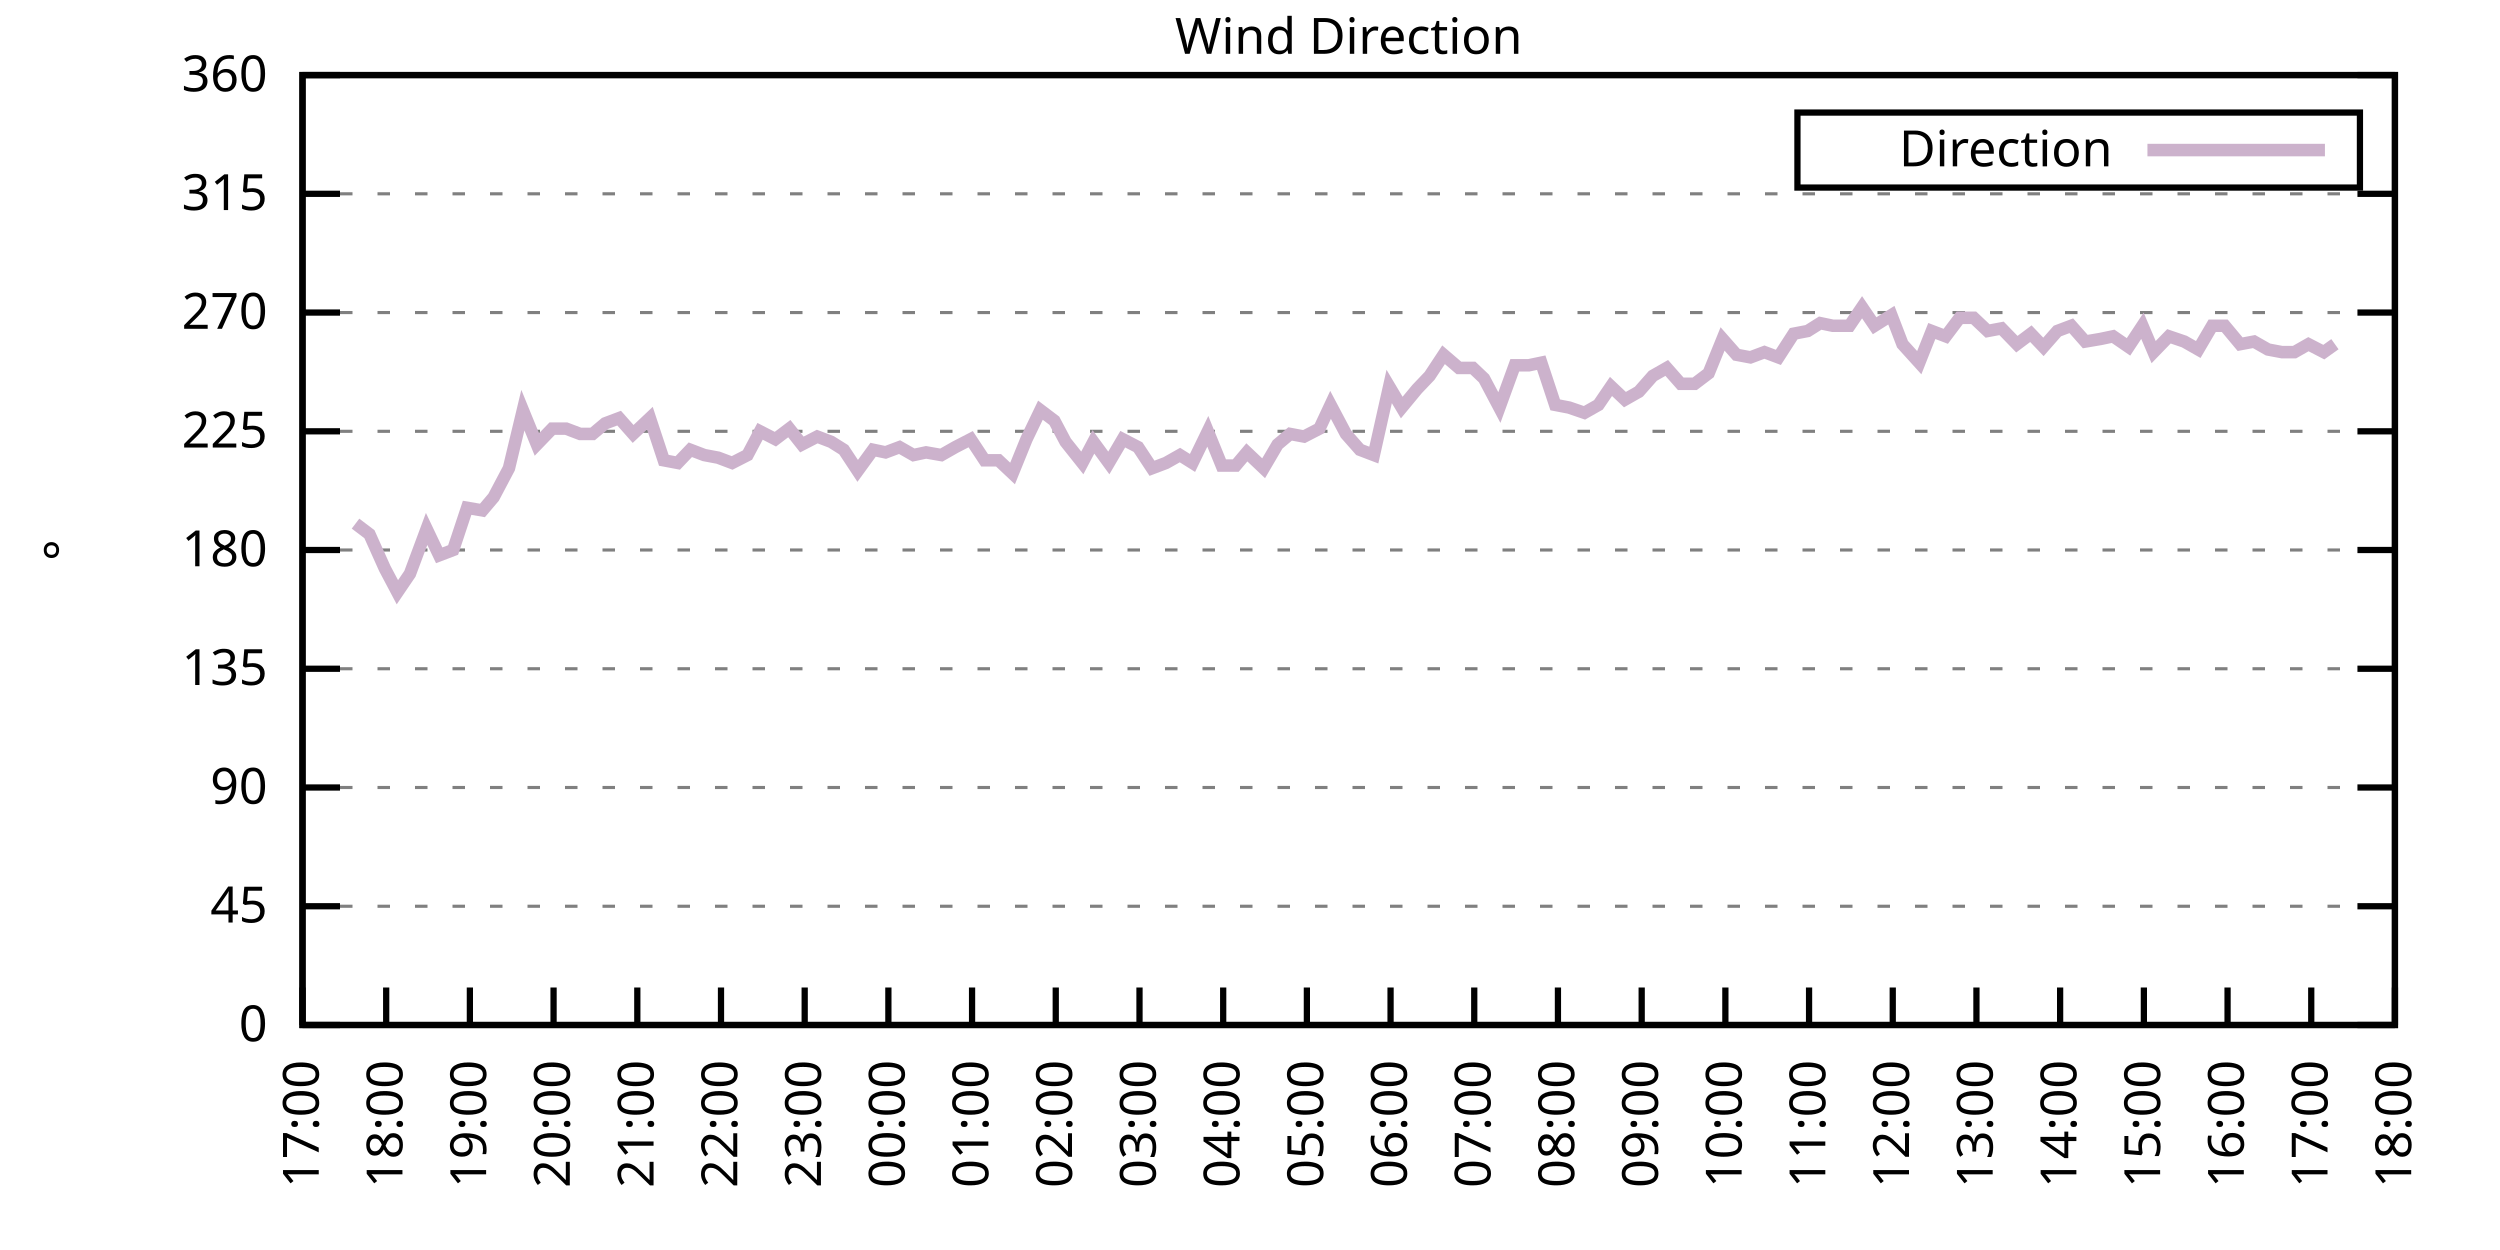
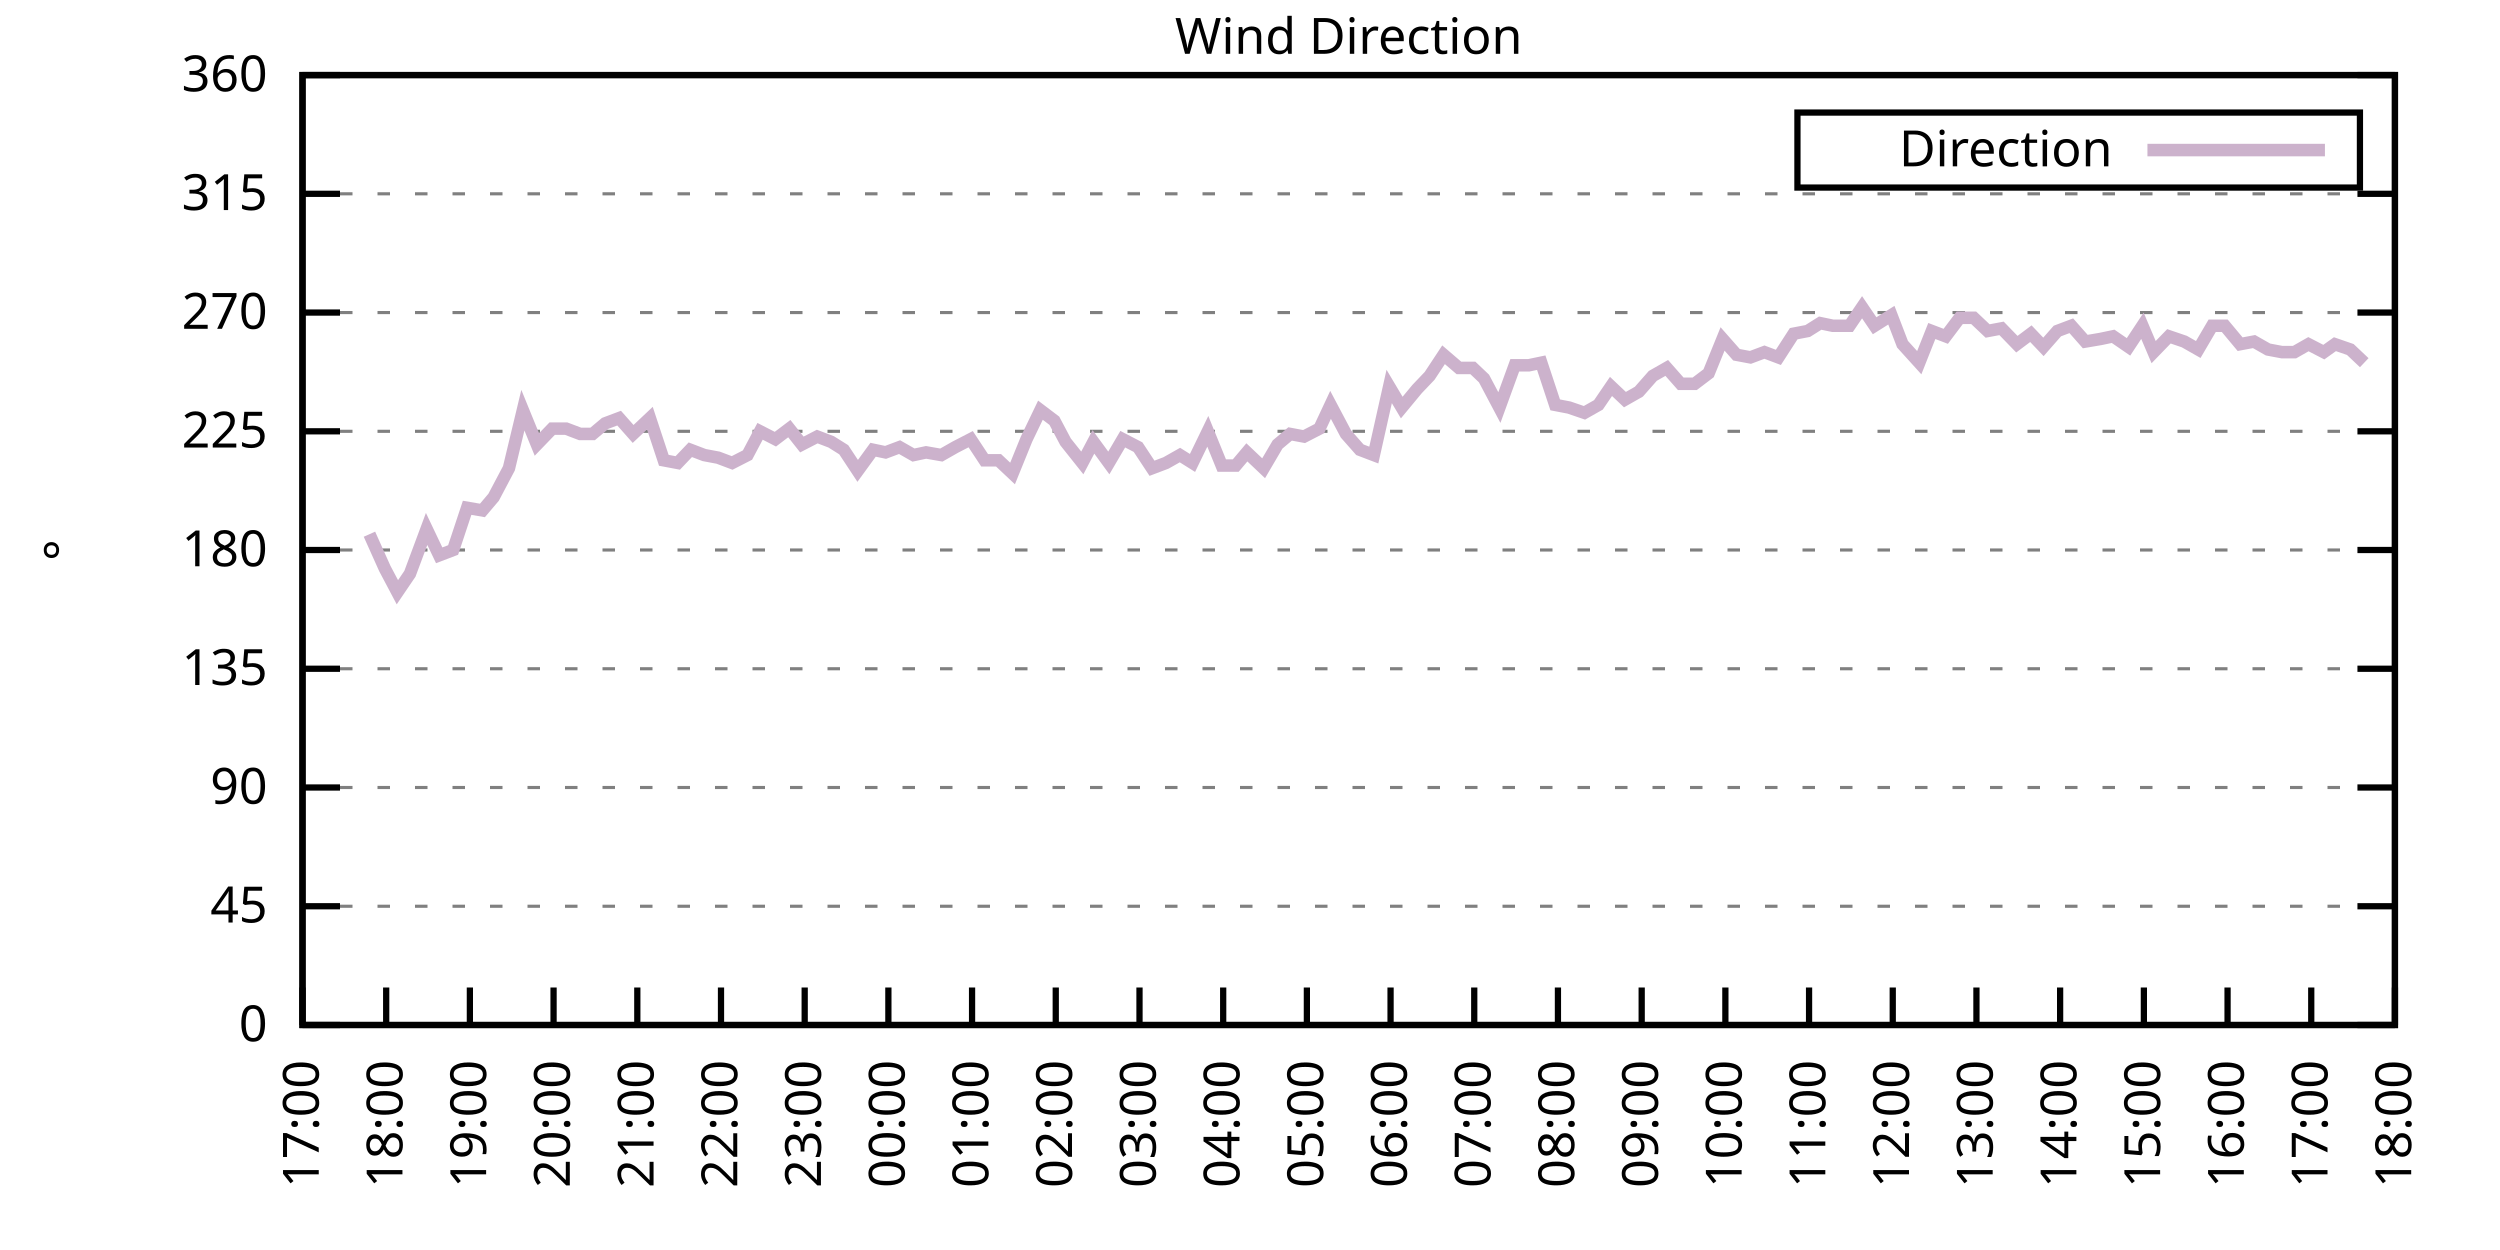
<svg xmlns="http://www.w3.org/2000/svg" xmlns:xlink="http://www.w3.org/1999/xlink" width="400" height="200" viewBox="0 0 400 200">
  <g id="gnuplot_canvas">
    <rect x="0" y="0" width="400" height="200" fill="none" />
    <defs>
      <circle id="gpDot" r="0.5" stroke-width="0.5" stroke="currentColor" />
      <path id="gpPt0" stroke-width="0.333" stroke="currentColor" d="M-1,0 h2 M0,-1 v2" />
      <path id="gpPt1" stroke-width="0.333" stroke="currentColor" d="M-1,-1 L1,1 M1,-1 L-1,1" />
      <path id="gpPt2" stroke-width="0.333" stroke="currentColor" d="M-1,0 L1,0 M0,-1 L0,1 M-1,-1 L1,1 M-1,1 L1,-1" />
      <rect id="gpPt3" stroke-width="0.333" stroke="currentColor" x="-1" y="-1" width="2" height="2" />
      <rect id="gpPt4" stroke-width="0.333" stroke="currentColor" fill="currentColor" x="-1" y="-1" width="2" height="2" />
      <circle id="gpPt5" stroke-width="0.333" stroke="currentColor" cx="0" cy="0" r="1" />
      <use xlink:href="#gpPt5" id="gpPt6" fill="currentColor" stroke="none" />
      <path id="gpPt7" stroke-width="0.333" stroke="currentColor" d="M0,-1.33 L-1.33,0.67 L1.33,0.67 z" />
      <use xlink:href="#gpPt7" id="gpPt8" fill="currentColor" stroke="none" />
      <use xlink:href="#gpPt7" id="gpPt9" stroke="currentColor" transform="rotate(180)" />
      <use xlink:href="#gpPt9" id="gpPt10" fill="currentColor" stroke="none" />
      <use xlink:href="#gpPt3" id="gpPt11" stroke="currentColor" transform="rotate(45)" />
      <use xlink:href="#gpPt11" id="gpPt12" fill="currentColor" stroke="none" />
      <path id="gpPt13" stroke-width="0.333" stroke="currentColor" d="M0,1.330 L1.265,0.411 L0.782,-1.067 L-0.782,-1.076 L-1.265,0.411 z" />
      <use xlink:href="#gpPt13" id="gpPt14" fill="currentColor" stroke="none" />
      <filter id="textbox" filterUnits="objectBoundingBox" x="0" y="0" height="1" width="1">
        <feFlood flood-color="white" flood-opacity="1" result="bgnd" />
        <feComposite in="SourceGraphic" in2="bgnd" operator="atop" />
      </filter>
      <filter id="greybox" filterUnits="objectBoundingBox" x="0" y="0" height="1" width="1">
        <feFlood flood-color="lightgrey" flood-opacity="1" result="grey" />
        <feComposite in="SourceGraphic" in2="grey" operator="atop" />
      </filter>
    </defs>
    <g fill="none" color="white" stroke="currentColor" stroke-width="1.00" stroke-linecap="butt" stroke-linejoin="miter">
</g>
    <g fill="none" color="black" stroke="currentColor" stroke-width="1.00" stroke-linecap="butt" stroke-linejoin="miter">
      <g stroke="none" shape-rendering="crispEdges">
        <polygon fill="rgb(255, 255, 255)" points="48.40,164.00 383.18,164.00 383.18,12.02 48.40,12.02 " />
      </g>
    </g>
    <g fill="none" color="black" stroke="currentColor" stroke-width="1.00" stroke-linecap="butt" stroke-linejoin="miter">
</g>
    <g fill="none" color="black" stroke="black" stroke-width="0.50" stroke-linecap="butt" stroke-linejoin="miter">
</g>
    <g fill="none" color="gray" stroke="currentColor" stroke-width="0.50" stroke-linecap="butt" stroke-linejoin="miter">
      <path stroke="gray" stroke-dasharray="2,4" class="gridline" d="M48.40,164.00 L383.19,164.00  " />
    </g>
    <g fill="none" color="gray" stroke="gray" stroke-width="1.00" stroke-linecap="butt" stroke-linejoin="miter">
</g>
    <g fill="none" color="black" stroke="currentColor" stroke-width="1.00" stroke-linecap="butt" stroke-linejoin="miter">
      <path stroke="black" d="M48.40,164.00 L54.40,164.00 M383.19,164.00 L377.19,164.00  " />
      <g transform="translate(42.80,166.60)" stroke="none" fill="black" font-family="Sans" font-size="8.00" text-anchor="end">
        <text>
          <tspan font-family="Sans"> 0</tspan>
        </text>
      </g>
    </g>
    <g fill="none" color="black" stroke="currentColor" stroke-width="1.00" stroke-linecap="butt" stroke-linejoin="miter">
</g>
    <g fill="none" color="black" stroke="black" stroke-width="0.50" stroke-linecap="butt" stroke-linejoin="miter">
</g>
    <g fill="none" color="gray" stroke="currentColor" stroke-width="0.50" stroke-linecap="butt" stroke-linejoin="miter">
      <path stroke="gray" stroke-dasharray="2,4" class="gridline" d="M48.40,145.00 L383.19,145.00  " />
    </g>
    <g fill="none" color="gray" stroke="gray" stroke-width="1.00" stroke-linecap="butt" stroke-linejoin="miter">
</g>
    <g fill="none" color="black" stroke="currentColor" stroke-width="1.00" stroke-linecap="butt" stroke-linejoin="miter">
      <path stroke="black" d="M48.40,145.00 L54.40,145.00 M383.19,145.00 L377.19,145.00  " />
      <g transform="translate(42.80,147.60)" stroke="none" fill="black" font-family="Sans" font-size="8.00" text-anchor="end">
        <text>
          <tspan font-family="Sans"> 45</tspan>
        </text>
      </g>
    </g>
    <g fill="none" color="black" stroke="currentColor" stroke-width="1.00" stroke-linecap="butt" stroke-linejoin="miter">
</g>
    <g fill="none" color="black" stroke="black" stroke-width="0.50" stroke-linecap="butt" stroke-linejoin="miter">
</g>
    <g fill="none" color="gray" stroke="currentColor" stroke-width="0.50" stroke-linecap="butt" stroke-linejoin="miter">
      <path stroke="gray" stroke-dasharray="2,4" class="gridline" d="M48.40,126.00 L383.19,126.00  " />
    </g>
    <g fill="none" color="gray" stroke="gray" stroke-width="1.00" stroke-linecap="butt" stroke-linejoin="miter">
</g>
    <g fill="none" color="black" stroke="currentColor" stroke-width="1.00" stroke-linecap="butt" stroke-linejoin="miter">
      <path stroke="black" d="M48.40,126.00 L54.40,126.00 M383.19,126.00 L377.19,126.00  " />
      <g transform="translate(42.80,128.60)" stroke="none" fill="black" font-family="Sans" font-size="8.00" text-anchor="end">
        <text>
          <tspan font-family="Sans"> 90</tspan>
        </text>
      </g>
    </g>
    <g fill="none" color="black" stroke="currentColor" stroke-width="1.00" stroke-linecap="butt" stroke-linejoin="miter">
</g>
    <g fill="none" color="black" stroke="black" stroke-width="0.50" stroke-linecap="butt" stroke-linejoin="miter">
</g>
    <g fill="none" color="gray" stroke="currentColor" stroke-width="0.50" stroke-linecap="butt" stroke-linejoin="miter">
      <path stroke="gray" stroke-dasharray="2,4" class="gridline" d="M48.40,107.00 L383.19,107.00  " />
    </g>
    <g fill="none" color="gray" stroke="gray" stroke-width="1.00" stroke-linecap="butt" stroke-linejoin="miter">
</g>
    <g fill="none" color="black" stroke="currentColor" stroke-width="1.00" stroke-linecap="butt" stroke-linejoin="miter">
      <path stroke="black" d="M48.40,107.00 L54.40,107.00 M383.19,107.00 L377.19,107.00  " />
      <g transform="translate(42.80,109.60)" stroke="none" fill="black" font-family="Sans" font-size="8.00" text-anchor="end">
        <text>
          <tspan font-family="Sans"> 135</tspan>
        </text>
      </g>
    </g>
    <g fill="none" color="black" stroke="currentColor" stroke-width="1.00" stroke-linecap="butt" stroke-linejoin="miter">
</g>
    <g fill="none" color="black" stroke="black" stroke-width="0.50" stroke-linecap="butt" stroke-linejoin="miter">
</g>
    <g fill="none" color="gray" stroke="currentColor" stroke-width="0.50" stroke-linecap="butt" stroke-linejoin="miter">
      <path stroke="gray" stroke-dasharray="2,4" class="gridline" d="M48.40,88.00 L383.19,88.00  " />
    </g>
    <g fill="none" color="gray" stroke="gray" stroke-width="1.00" stroke-linecap="butt" stroke-linejoin="miter">
</g>
    <g fill="none" color="black" stroke="currentColor" stroke-width="1.00" stroke-linecap="butt" stroke-linejoin="miter">
      <path stroke="black" d="M48.40,88.00 L54.40,88.00 M383.19,88.00 L377.19,88.00  " />
      <g transform="translate(42.80,90.60)" stroke="none" fill="black" font-family="Sans" font-size="8.00" text-anchor="end">
        <text>
          <tspan font-family="Sans"> 180</tspan>
        </text>
      </g>
    </g>
    <g fill="none" color="black" stroke="currentColor" stroke-width="1.00" stroke-linecap="butt" stroke-linejoin="miter">
</g>
    <g fill="none" color="black" stroke="black" stroke-width="0.50" stroke-linecap="butt" stroke-linejoin="miter">
</g>
    <g fill="none" color="gray" stroke="currentColor" stroke-width="0.50" stroke-linecap="butt" stroke-linejoin="miter">
      <path stroke="gray" stroke-dasharray="2,4" class="gridline" d="M48.40,69.01 L383.19,69.01  " />
    </g>
    <g fill="none" color="gray" stroke="gray" stroke-width="1.00" stroke-linecap="butt" stroke-linejoin="miter">
</g>
    <g fill="none" color="black" stroke="currentColor" stroke-width="1.00" stroke-linecap="butt" stroke-linejoin="miter">
      <path stroke="black" d="M48.40,69.01 L54.40,69.01 M383.19,69.01 L377.19,69.01  " />
      <g transform="translate(42.80,71.61)" stroke="none" fill="black" font-family="Sans" font-size="8.00" text-anchor="end">
        <text>
          <tspan font-family="Sans"> 225</tspan>
        </text>
      </g>
    </g>
    <g fill="none" color="black" stroke="currentColor" stroke-width="1.00" stroke-linecap="butt" stroke-linejoin="miter">
</g>
    <g fill="none" color="black" stroke="black" stroke-width="0.50" stroke-linecap="butt" stroke-linejoin="miter">
</g>
    <g fill="none" color="gray" stroke="currentColor" stroke-width="0.50" stroke-linecap="butt" stroke-linejoin="miter">
      <path stroke="gray" stroke-dasharray="2,4" class="gridline" d="M48.40,50.01 L383.19,50.01  " />
    </g>
    <g fill="none" color="gray" stroke="gray" stroke-width="1.00" stroke-linecap="butt" stroke-linejoin="miter">
</g>
    <g fill="none" color="black" stroke="currentColor" stroke-width="1.00" stroke-linecap="butt" stroke-linejoin="miter">
      <path stroke="black" d="M48.40,50.01 L54.40,50.01 M383.19,50.01 L377.19,50.01  " />
      <g transform="translate(42.80,52.61)" stroke="none" fill="black" font-family="Sans" font-size="8.00" text-anchor="end">
        <text>
          <tspan font-family="Sans"> 270</tspan>
        </text>
      </g>
    </g>
    <g fill="none" color="black" stroke="currentColor" stroke-width="1.00" stroke-linecap="butt" stroke-linejoin="miter">
</g>
    <g fill="none" color="black" stroke="black" stroke-width="0.50" stroke-linecap="butt" stroke-linejoin="miter">
</g>
    <g fill="none" color="gray" stroke="currentColor" stroke-width="0.50" stroke-linecap="butt" stroke-linejoin="miter">
      <path stroke="gray" stroke-dasharray="2,4" class="gridline" d="M48.40,31.01 L383.19,31.01  " />
    </g>
    <g fill="none" color="gray" stroke="gray" stroke-width="1.00" stroke-linecap="butt" stroke-linejoin="miter">
</g>
    <g fill="none" color="black" stroke="currentColor" stroke-width="1.00" stroke-linecap="butt" stroke-linejoin="miter">
      <path stroke="black" d="M48.40,31.01 L54.40,31.01 M383.19,31.01 L377.19,31.01  " />
      <g transform="translate(42.80,33.61)" stroke="none" fill="black" font-family="Sans" font-size="8.00" text-anchor="end">
        <text>
          <tspan font-family="Sans"> 315</tspan>
        </text>
      </g>
    </g>
    <g fill="none" color="black" stroke="currentColor" stroke-width="1.00" stroke-linecap="butt" stroke-linejoin="miter">
</g>
    <g fill="none" color="black" stroke="black" stroke-width="0.50" stroke-linecap="butt" stroke-linejoin="miter">
</g>
    <g fill="none" color="gray" stroke="currentColor" stroke-width="0.50" stroke-linecap="butt" stroke-linejoin="miter">
      <path stroke="gray" stroke-dasharray="2,4" class="gridline" d="M48.40,12.01 L383.19,12.01  " />
    </g>
    <g fill="none" color="gray" stroke="gray" stroke-width="1.00" stroke-linecap="butt" stroke-linejoin="miter">
</g>
    <g fill="none" color="black" stroke="currentColor" stroke-width="1.00" stroke-linecap="butt" stroke-linejoin="miter">
      <path stroke="black" d="M48.40,12.01 L54.40,12.01 M383.19,12.01 L377.19,12.01  " />
      <g transform="translate(42.80,14.61)" stroke="none" fill="black" font-family="Sans" font-size="8.00" text-anchor="end">
        <text>
          <tspan font-family="Sans"> 360</tspan>
        </text>
      </g>
    </g>
    <g fill="none" color="black" stroke="currentColor" stroke-width="1.00" stroke-linecap="butt" stroke-linejoin="miter">
      <path stroke="black" d="M48.40,164.00 L48.40,158.00  " />
      <g transform="translate(51.00,169.60) rotate(270.00)" stroke="none" fill="black" font-family="Sans" font-size="8.00" text-anchor="end">
        <text>
          <tspan font-family="Sans">17:00</tspan>
        </text>
      </g>
    </g>
    <g fill="none" color="black" stroke="currentColor" stroke-width="1.00" stroke-linecap="butt" stroke-linejoin="miter">
      <path stroke="black" d="M61.79,164.00 L61.79,158.00  " />
      <g transform="translate(64.39,169.60) rotate(270.00)" stroke="none" fill="black" font-family="Sans" font-size="8.00" text-anchor="end">
        <text>
          <tspan font-family="Sans">18:00</tspan>
        </text>
      </g>
    </g>
    <g fill="none" color="black" stroke="currentColor" stroke-width="1.00" stroke-linecap="butt" stroke-linejoin="miter">
      <path stroke="black" d="M75.18,164.00 L75.18,158.00  " />
      <g transform="translate(77.78,169.60) rotate(270.00)" stroke="none" fill="black" font-family="Sans" font-size="8.00" text-anchor="end">
        <text>
          <tspan font-family="Sans">19:00</tspan>
        </text>
      </g>
    </g>
    <g fill="none" color="black" stroke="currentColor" stroke-width="1.00" stroke-linecap="butt" stroke-linejoin="miter">
      <path stroke="black" d="M88.57,164.00 L88.57,158.00  " />
      <g transform="translate(91.17,169.60) rotate(270.00)" stroke="none" fill="black" font-family="Sans" font-size="8.00" text-anchor="end">
        <text>
          <tspan font-family="Sans">20:00</tspan>
        </text>
      </g>
    </g>
    <g fill="none" color="black" stroke="currentColor" stroke-width="1.00" stroke-linecap="butt" stroke-linejoin="miter">
      <path stroke="black" d="M101.97,164.00 L101.97,158.00  " />
      <g transform="translate(104.57,169.60) rotate(270.00)" stroke="none" fill="black" font-family="Sans" font-size="8.00" text-anchor="end">
        <text>
          <tspan font-family="Sans">21:00</tspan>
        </text>
      </g>
    </g>
    <g fill="none" color="black" stroke="currentColor" stroke-width="1.00" stroke-linecap="butt" stroke-linejoin="miter">
      <path stroke="black" d="M115.36,164.00 L115.36,158.00  " />
      <g transform="translate(117.96,169.60) rotate(270.00)" stroke="none" fill="black" font-family="Sans" font-size="8.00" text-anchor="end">
        <text>
          <tspan font-family="Sans">22:00</tspan>
        </text>
      </g>
    </g>
    <g fill="none" color="black" stroke="currentColor" stroke-width="1.00" stroke-linecap="butt" stroke-linejoin="miter">
      <path stroke="black" d="M128.75,164.00 L128.75,158.00  " />
      <g transform="translate(131.35,169.60) rotate(270.00)" stroke="none" fill="black" font-family="Sans" font-size="8.00" text-anchor="end">
        <text>
          <tspan font-family="Sans">23:00</tspan>
        </text>
      </g>
    </g>
    <g fill="none" color="black" stroke="currentColor" stroke-width="1.00" stroke-linecap="butt" stroke-linejoin="miter">
      <path stroke="black" d="M142.14,164.00 L142.14,158.00  " />
      <g transform="translate(144.74,169.60) rotate(270.00)" stroke="none" fill="black" font-family="Sans" font-size="8.00" text-anchor="end">
        <text>
          <tspan font-family="Sans">00:00</tspan>
        </text>
      </g>
    </g>
    <g fill="none" color="black" stroke="currentColor" stroke-width="1.00" stroke-linecap="butt" stroke-linejoin="miter">
      <path stroke="black" d="M155.53,164.00 L155.53,158.00  " />
      <g transform="translate(158.13,169.60) rotate(270.00)" stroke="none" fill="black" font-family="Sans" font-size="8.00" text-anchor="end">
        <text>
          <tspan font-family="Sans">01:00</tspan>
        </text>
      </g>
    </g>
    <g fill="none" color="black" stroke="currentColor" stroke-width="1.00" stroke-linecap="butt" stroke-linejoin="miter">
      <path stroke="black" d="M168.92,164.00 L168.92,158.00  " />
      <g transform="translate(171.52,169.60) rotate(270.00)" stroke="none" fill="black" font-family="Sans" font-size="8.00" text-anchor="end">
        <text>
          <tspan font-family="Sans">02:00</tspan>
        </text>
      </g>
    </g>
    <g fill="none" color="black" stroke="currentColor" stroke-width="1.00" stroke-linecap="butt" stroke-linejoin="miter">
      <path stroke="black" d="M182.32,164.00 L182.32,158.00  " />
      <g transform="translate(184.92,169.60) rotate(270.00)" stroke="none" fill="black" font-family="Sans" font-size="8.00" text-anchor="end">
        <text>
          <tspan font-family="Sans">03:00</tspan>
        </text>
      </g>
    </g>
    <g fill="none" color="black" stroke="currentColor" stroke-width="1.00" stroke-linecap="butt" stroke-linejoin="miter">
      <path stroke="black" d="M195.71,164.00 L195.71,158.00  " />
      <g transform="translate(198.31,169.60) rotate(270.00)" stroke="none" fill="black" font-family="Sans" font-size="8.00" text-anchor="end">
        <text>
          <tspan font-family="Sans">04:00</tspan>
        </text>
      </g>
    </g>
    <g fill="none" color="black" stroke="currentColor" stroke-width="1.00" stroke-linecap="butt" stroke-linejoin="miter">
      <path stroke="black" d="M209.10,164.00 L209.10,158.00  " />
      <g transform="translate(211.70,169.60) rotate(270.00)" stroke="none" fill="black" font-family="Sans" font-size="8.00" text-anchor="end">
        <text>
          <tspan font-family="Sans">05:00</tspan>
        </text>
      </g>
    </g>
    <g fill="none" color="black" stroke="currentColor" stroke-width="1.00" stroke-linecap="butt" stroke-linejoin="miter">
      <path stroke="black" d="M222.49,164.00 L222.49,158.00  " />
      <g transform="translate(225.09,169.60) rotate(270.00)" stroke="none" fill="black" font-family="Sans" font-size="8.00" text-anchor="end">
        <text>
          <tspan font-family="Sans">06:00</tspan>
        </text>
      </g>
    </g>
    <g fill="none" color="black" stroke="currentColor" stroke-width="1.00" stroke-linecap="butt" stroke-linejoin="miter">
      <path stroke="black" d="M235.88,164.00 L235.88,158.00  " />
      <g transform="translate(238.48,169.60) rotate(270.00)" stroke="none" fill="black" font-family="Sans" font-size="8.00" text-anchor="end">
        <text>
          <tspan font-family="Sans">07:00</tspan>
        </text>
      </g>
    </g>
    <g fill="none" color="black" stroke="currentColor" stroke-width="1.00" stroke-linecap="butt" stroke-linejoin="miter">
      <path stroke="black" d="M249.27,164.00 L249.27,158.00  " />
      <g transform="translate(251.87,169.60) rotate(270.00)" stroke="none" fill="black" font-family="Sans" font-size="8.00" text-anchor="end">
        <text>
          <tspan font-family="Sans">08:00</tspan>
        </text>
      </g>
    </g>
    <g fill="none" color="black" stroke="currentColor" stroke-width="1.00" stroke-linecap="butt" stroke-linejoin="miter">
      <path stroke="black" d="M262.67,164.00 L262.67,158.00  " />
      <g transform="translate(265.27,169.60) rotate(270.00)" stroke="none" fill="black" font-family="Sans" font-size="8.00" text-anchor="end">
        <text>
          <tspan font-family="Sans">09:00</tspan>
        </text>
      </g>
    </g>
    <g fill="none" color="black" stroke="currentColor" stroke-width="1.00" stroke-linecap="butt" stroke-linejoin="miter">
      <path stroke="black" d="M276.06,164.00 L276.06,158.00  " />
      <g transform="translate(278.66,169.60) rotate(270.00)" stroke="none" fill="black" font-family="Sans" font-size="8.00" text-anchor="end">
        <text>
          <tspan font-family="Sans">10:00</tspan>
        </text>
      </g>
    </g>
    <g fill="none" color="black" stroke="currentColor" stroke-width="1.00" stroke-linecap="butt" stroke-linejoin="miter">
      <path stroke="black" d="M289.45,164.00 L289.45,158.00  " />
      <g transform="translate(292.05,169.60) rotate(270.00)" stroke="none" fill="black" font-family="Sans" font-size="8.00" text-anchor="end">
        <text>
          <tspan font-family="Sans">11:00</tspan>
        </text>
      </g>
    </g>
    <g fill="none" color="black" stroke="currentColor" stroke-width="1.00" stroke-linecap="butt" stroke-linejoin="miter">
      <path stroke="black" d="M302.84,164.00 L302.84,158.00  " />
      <g transform="translate(305.44,169.60) rotate(270.00)" stroke="none" fill="black" font-family="Sans" font-size="8.00" text-anchor="end">
        <text>
          <tspan font-family="Sans">12:00</tspan>
        </text>
      </g>
    </g>
    <g fill="none" color="black" stroke="currentColor" stroke-width="1.00" stroke-linecap="butt" stroke-linejoin="miter">
      <path stroke="black" d="M316.23,164.00 L316.23,158.00  " />
      <g transform="translate(318.83,169.60) rotate(270.00)" stroke="none" fill="black" font-family="Sans" font-size="8.00" text-anchor="end">
        <text>
          <tspan font-family="Sans">13:00</tspan>
        </text>
      </g>
    </g>
    <g fill="none" color="black" stroke="currentColor" stroke-width="1.00" stroke-linecap="butt" stroke-linejoin="miter">
      <path stroke="black" d="M329.62,164.00 L329.62,158.00  " />
      <g transform="translate(332.22,169.60) rotate(270.00)" stroke="none" fill="black" font-family="Sans" font-size="8.00" text-anchor="end">
        <text>
          <tspan font-family="Sans">14:00</tspan>
        </text>
      </g>
    </g>
    <g fill="none" color="black" stroke="currentColor" stroke-width="1.00" stroke-linecap="butt" stroke-linejoin="miter">
      <path stroke="black" d="M343.02,164.00 L343.02,158.00  " />
      <g transform="translate(345.62,169.60) rotate(270.00)" stroke="none" fill="black" font-family="Sans" font-size="8.00" text-anchor="end">
        <text>
          <tspan font-family="Sans">15:00</tspan>
        </text>
      </g>
    </g>
    <g fill="none" color="black" stroke="currentColor" stroke-width="1.00" stroke-linecap="butt" stroke-linejoin="miter">
      <path stroke="black" d="M356.41,164.00 L356.41,158.00  " />
      <g transform="translate(359.01,169.60) rotate(270.00)" stroke="none" fill="black" font-family="Sans" font-size="8.00" text-anchor="end">
        <text>
          <tspan font-family="Sans">16:00</tspan>
        </text>
      </g>
    </g>
    <g fill="none" color="black" stroke="currentColor" stroke-width="1.00" stroke-linecap="butt" stroke-linejoin="miter">
      <path stroke="black" d="M369.80,164.00 L369.80,158.00  " />
      <g transform="translate(372.40,169.60) rotate(270.00)" stroke="none" fill="black" font-family="Sans" font-size="8.00" text-anchor="end">
        <text>
          <tspan font-family="Sans">17:00</tspan>
        </text>
      </g>
    </g>
    <g fill="none" color="black" stroke="currentColor" stroke-width="1.00" stroke-linecap="butt" stroke-linejoin="miter">
      <path stroke="black" d="M383.19,164.00 L383.19,158.00  " />
      <g transform="translate(385.79,169.60) rotate(270.00)" stroke="none" fill="black" font-family="Sans" font-size="8.00" text-anchor="end">
        <text>
          <tspan font-family="Sans">18:00</tspan>
        </text>
      </g>
    </g>
    <g fill="none" color="black" stroke="currentColor" stroke-width="1.00" stroke-linecap="butt" stroke-linejoin="miter">
</g>
    <g fill="none" color="black" stroke="currentColor" stroke-width="1.00" stroke-linecap="butt" stroke-linejoin="miter">
      <path stroke="black" d="M48.40,12.01 L48.40,164.00 L383.19,164.00 L383.19,12.01 L48.40,12.01 Z  " />
    </g>
    <g fill="none" color="black" stroke="currentColor" stroke-width="1.00" stroke-linecap="butt" stroke-linejoin="miter">
</g>
    <g fill="none" color="black" stroke="currentColor" stroke-width="1.00" stroke-linecap="butt" stroke-linejoin="miter">
      <path stroke="black" d="M287.59,30.01 L287.59,18.01 L377.59,18.01 L377.59,30.01 L287.59,30.01 Z  " />
    </g>
    <g id="Wind_direction_plot_1">
      <g fill="none" color="white" stroke="black" stroke-width="2.00" stroke-linecap="butt" stroke-linejoin="miter">
</g>
      <g fill="none" color="black" stroke="currentColor" stroke-width="2.00" stroke-linecap="butt" stroke-linejoin="miter">
        <g transform="translate(337.99,26.61)" stroke="none" fill="black" font-family="Sans" font-size="8.00" text-anchor="end">
          <text>
            <tspan font-family="Sans">Direction</tspan>
          </text>
        </g>
      </g>
      <g fill="none" color="black" stroke="currentColor" stroke-width="2.00" stroke-linecap="butt" stroke-linejoin="miter">
-         <path stroke="rgb(204, 178, 204)" d="M343.59,24.01 L371.99,24.01 M56.88,83.78 L59.11,85.47 L61.57,90.96 L63.58,94.76 L65.59,91.80 L68.26,84.63   L70.27,88.85 L72.50,88.00 L74.74,81.25 L77.19,81.67 L78.98,79.56 L81.43,74.92 L83.66,65.63 L85.90,71.12   L88.35,68.58 L90.58,68.58 L92.82,69.43 L94.82,69.43 L96.83,67.74 L99.06,66.90 L101.30,69.43 L103.98,66.90   L106.21,73.65 L108.44,74.07 L110.45,71.96 L112.68,72.81 L114.91,73.23 L117.14,74.07 L119.60,72.81 L121.61,69.01   L124.06,70.27 L126.29,68.58 L128.30,71.12 L130.76,69.85 L132.99,70.70 L135.00,71.96 L137.23,75.34 L139.69,71.96   L141.69,72.38 L143.93,71.54 L146.16,72.81 L148.17,72.38 L150.62,72.81 L152.85,71.54 L155.31,70.27 L157.54,73.65   L159.77,73.65 L162.01,75.76 L164.24,70.27 L166.47,65.63 L168.70,67.32 L170.49,70.70 L173.17,74.07 L174.95,70.70   L177.41,74.07 L179.64,70.27 L182.09,71.54 L184.32,74.92 L186.56,74.07 L188.79,72.81 L190.80,74.07 L193.25,69.01   L195.48,74.49 L197.72,74.49 L199.50,72.38 L202.18,74.92 L204.41,71.12 L206.42,69.43 L208.65,69.85 L211.11,68.58   L212.89,64.78 L215.35,69.43 L217.58,71.96 L219.81,72.81 L222.27,61.83 L224.28,65.21 L226.73,62.25 L228.74,60.14   L230.97,56.76 L233.43,58.87 L235.66,58.87 L237.44,60.56 L239.90,65.21 L242.36,58.45 L244.59,58.45 L246.60,58.03   L248.83,64.78 L251.06,65.21 L253.51,66.05 L255.75,64.78 L257.76,61.83 L259.99,63.94 L262.22,62.67 L264.45,60.14   L266.68,58.87 L268.92,61.41 L271.15,61.41 L273.38,59.72 L275.61,54.23 L277.84,56.76 L280.07,57.18 L282.31,56.34   L284.54,57.18 L286.99,53.39 L289.23,52.96 L291.23,51.70 L293.24,52.12 L295.92,52.12 L297.93,49.16 L299.94,52.12   L302.62,50.43 L304.40,55.07 L307.08,58.03 L309.09,52.96 L311.32,53.81 L313.55,50.85 L315.79,50.85 L318.02,52.96   L320.25,52.54 L322.70,55.07 L324.94,53.39 L326.95,55.50 L329.18,52.96 L331.41,52.12 L333.64,54.65 L336.10,54.23   L338.10,53.81 L340.56,55.50 L342.79,52.12 L344.58,56.34 L347.03,53.81 L349.49,54.65 L351.72,55.92 L353.95,52.12   L355.96,52.12 L358.42,55.07 L360.65,54.65 L362.88,55.92 L365.11,56.34 L367.12,56.34 L369.35,55.07 L371.81,56.34   L373.59,55.07  " />
+         <path stroke="rgb(204, 178, 204)" d="M343.59,24.01 L371.99,24.01 M59.11,85.47 L61.57,90.96 L63.58,94.76 L65.59,91.80 L68.26,84.63 L70.27,88.85   L72.50,88.00 L74.74,81.25 L77.19,81.67 L78.98,79.56 L81.43,74.92 L83.66,65.63 L85.90,71.12 L88.35,68.58   L90.58,68.58 L92.82,69.43 L94.82,69.43 L96.83,67.74 L99.06,66.90 L101.30,69.43 L103.98,66.90 L106.21,73.65   L108.44,74.07 L110.45,71.96 L112.68,72.81 L114.91,73.23 L117.14,74.07 L119.60,72.81 L121.61,69.01 L124.06,70.27   L126.29,68.58 L128.30,71.12 L130.76,69.85 L132.99,70.70 L135.00,71.96 L137.23,75.34 L139.69,71.96 L141.69,72.38   L143.93,71.54 L146.16,72.81 L148.17,72.38 L150.62,72.81 L152.85,71.54 L155.31,70.27 L157.54,73.65 L159.77,73.65   L162.01,75.76 L164.24,70.27 L166.47,65.63 L168.70,67.32 L170.49,70.70 L173.17,74.07 L174.95,70.70 L177.41,74.07   L179.64,70.27 L182.09,71.54 L184.32,74.92 L186.56,74.07 L188.79,72.81 L190.80,74.07 L193.25,69.01 L195.48,74.49   L197.72,74.49 L199.50,72.38 L202.18,74.92 L204.41,71.12 L206.42,69.43 L208.65,69.85 L211.11,68.58 L212.89,64.78   L215.35,69.43 L217.58,71.96 L219.81,72.81 L222.27,61.83 L224.28,65.21 L226.73,62.25 L228.74,60.14 L230.97,56.76   L233.43,58.87 L235.66,58.87 L237.44,60.56 L239.90,65.21 L242.36,58.45 L244.59,58.45 L246.60,58.03 L248.83,64.78   L251.06,65.21 L253.51,66.05 L255.75,64.78 L257.76,61.83 L259.99,63.94 L262.22,62.67 L264.45,60.14 L266.68,58.87   L268.92,61.41 L271.15,61.41 L273.38,59.72 L275.61,54.23 L277.84,56.76 L280.07,57.18 L282.31,56.34 L284.54,57.18   L286.99,53.39 L289.23,52.96 L291.23,51.70 L293.24,52.12 L295.92,52.12 L297.93,49.16 L299.94,52.12 L302.62,50.43   L304.40,55.07 L307.08,58.03 L309.09,52.96 L311.32,53.81 L313.55,50.85 L315.79,50.85 L318.02,52.96 L320.25,52.54   L322.70,55.07 L324.94,53.39 L326.95,55.50 L329.18,52.96 L331.41,52.12 L333.64,54.65 L336.10,54.23 L338.10,53.81   L340.56,55.50 L342.79,52.12 L344.58,56.34 L347.03,53.81 L349.49,54.65 L351.72,55.92 L353.95,52.12 L355.96,52.12   L358.42,55.07 L360.65,54.65 L362.88,55.92 L365.11,56.34 L367.12,56.34 L369.35,55.07 L371.81,56.34 L373.59,55.07   L376.05,55.92 L378.28,58.03  " />
      </g>
    </g>
    <g fill="none" color="black" stroke="currentColor" stroke-width="2.00" stroke-linecap="butt" stroke-linejoin="miter">
</g>
    <g fill="none" color="black" stroke="black" stroke-width="1.00" stroke-linecap="butt" stroke-linejoin="miter">
</g>
    <g fill="none" color="black" stroke="currentColor" stroke-width="1.00" stroke-linecap="butt" stroke-linejoin="miter">
      <path stroke="black" d="M48.40,12.01 L48.40,164.00 L383.19,164.00 L383.19,12.01 L48.40,12.01 Z  " />
      <g transform="translate(12.80,88.01) rotate(270.00)" stroke="none" fill="black" font-family="Sans" font-size="8.00" text-anchor="middle">
        <text>
          <tspan font-family="Sans">°</tspan>
        </text>
      </g>
    </g>
    <g fill="none" color="black" stroke="currentColor" stroke-width="1.00" stroke-linecap="butt" stroke-linejoin="miter">
</g>
    <g fill="none" color="black" stroke="currentColor" stroke-width="1.00" stroke-linecap="butt" stroke-linejoin="miter">
      <g transform="translate(215.79,8.61)" stroke="none" fill="black" font-family="Sans" font-size="8.00" text-anchor="middle">
        <text>
          <tspan font-family="Sans">Wind Direction</tspan>
        </text>
      </g>
    </g>
    <g fill="none" color="black" stroke="currentColor" stroke-width="1.00" stroke-linecap="butt" stroke-linejoin="miter">
</g>
  </g>
</svg>
